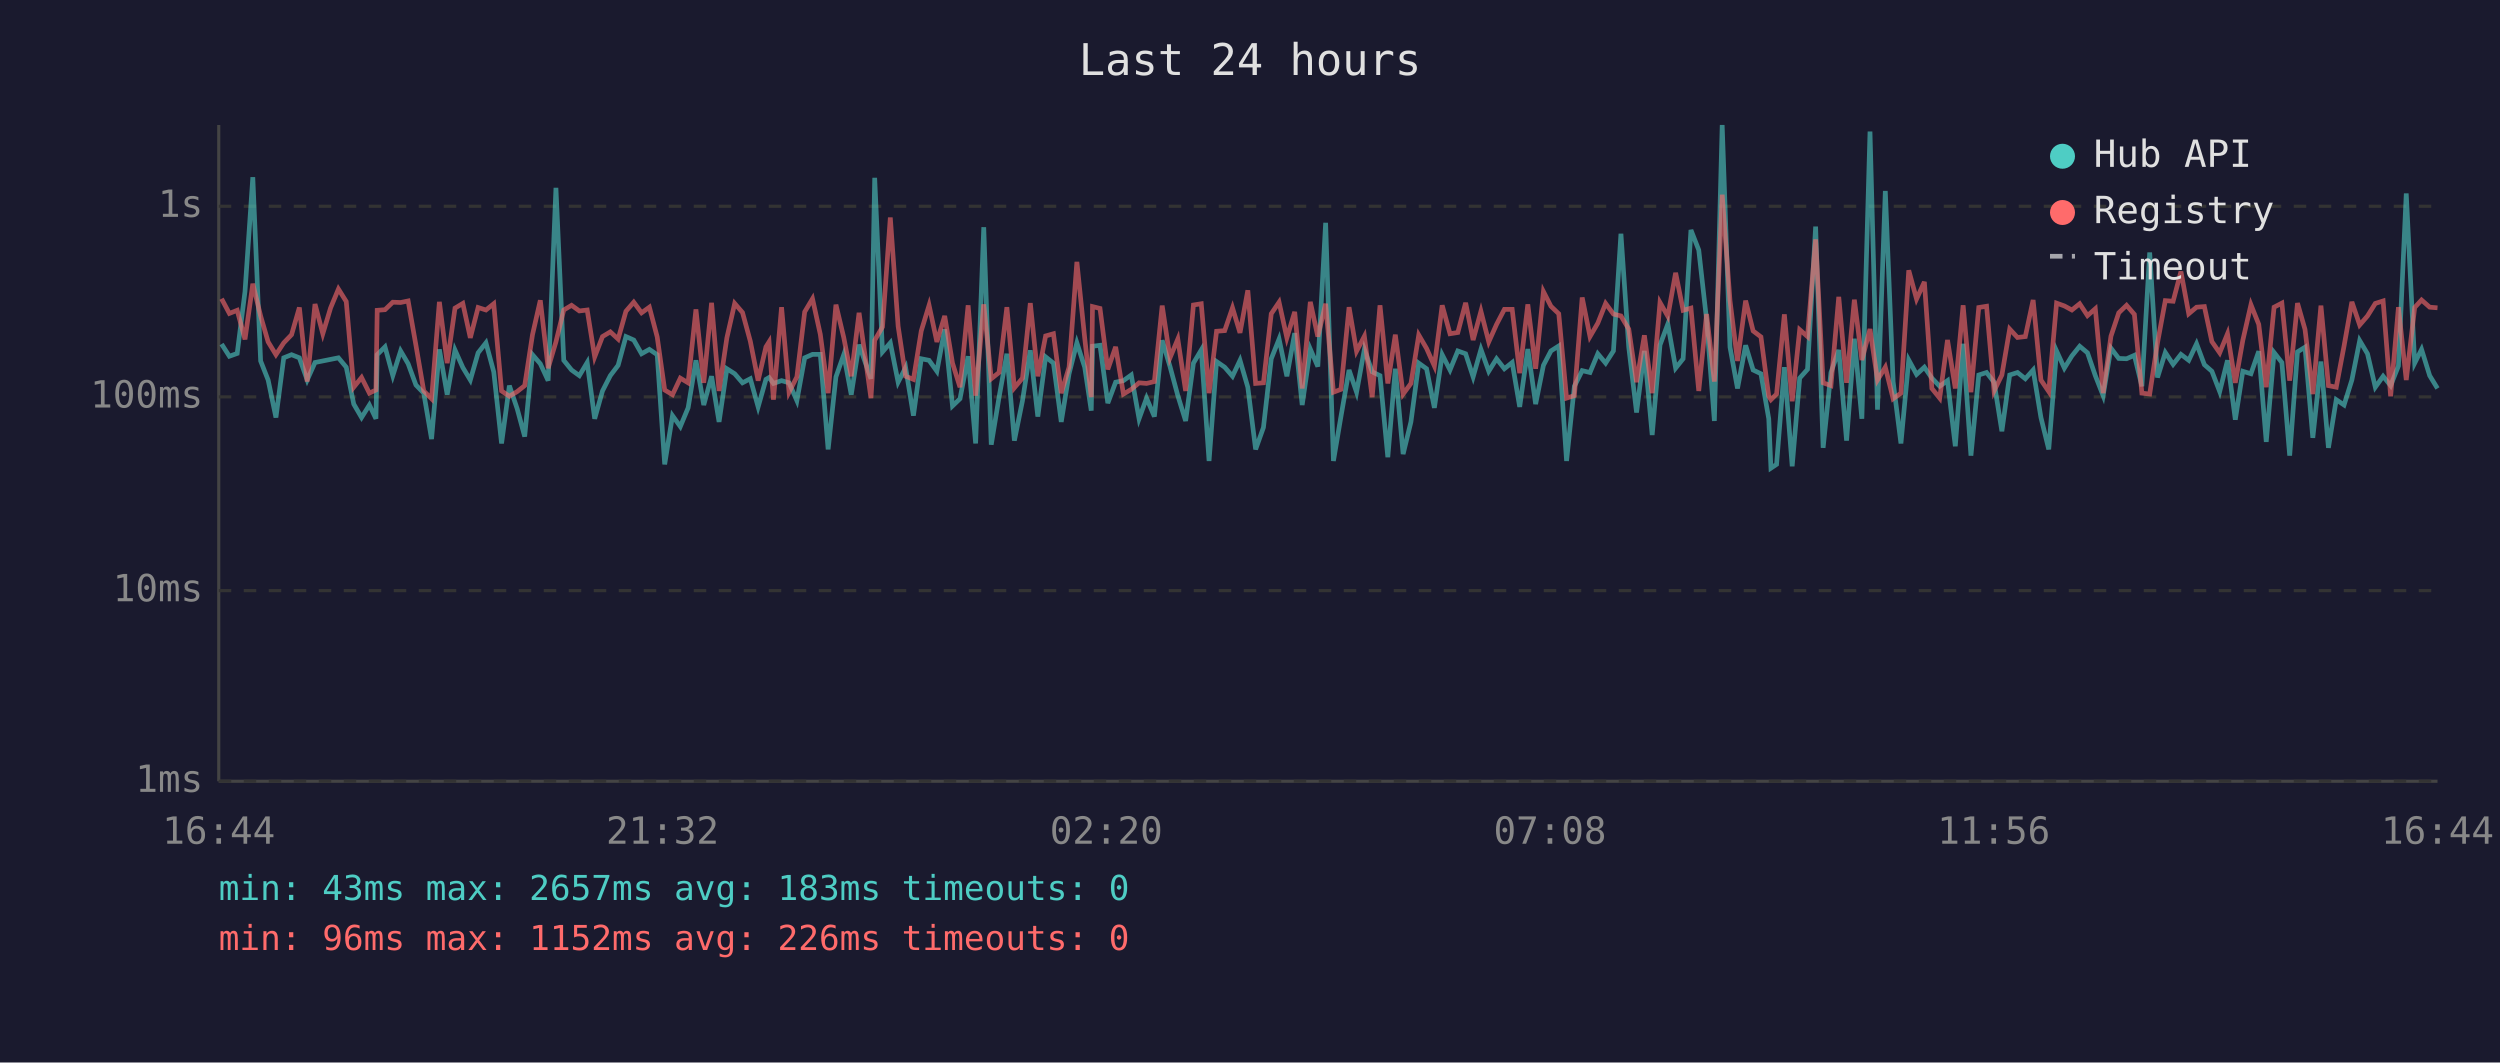
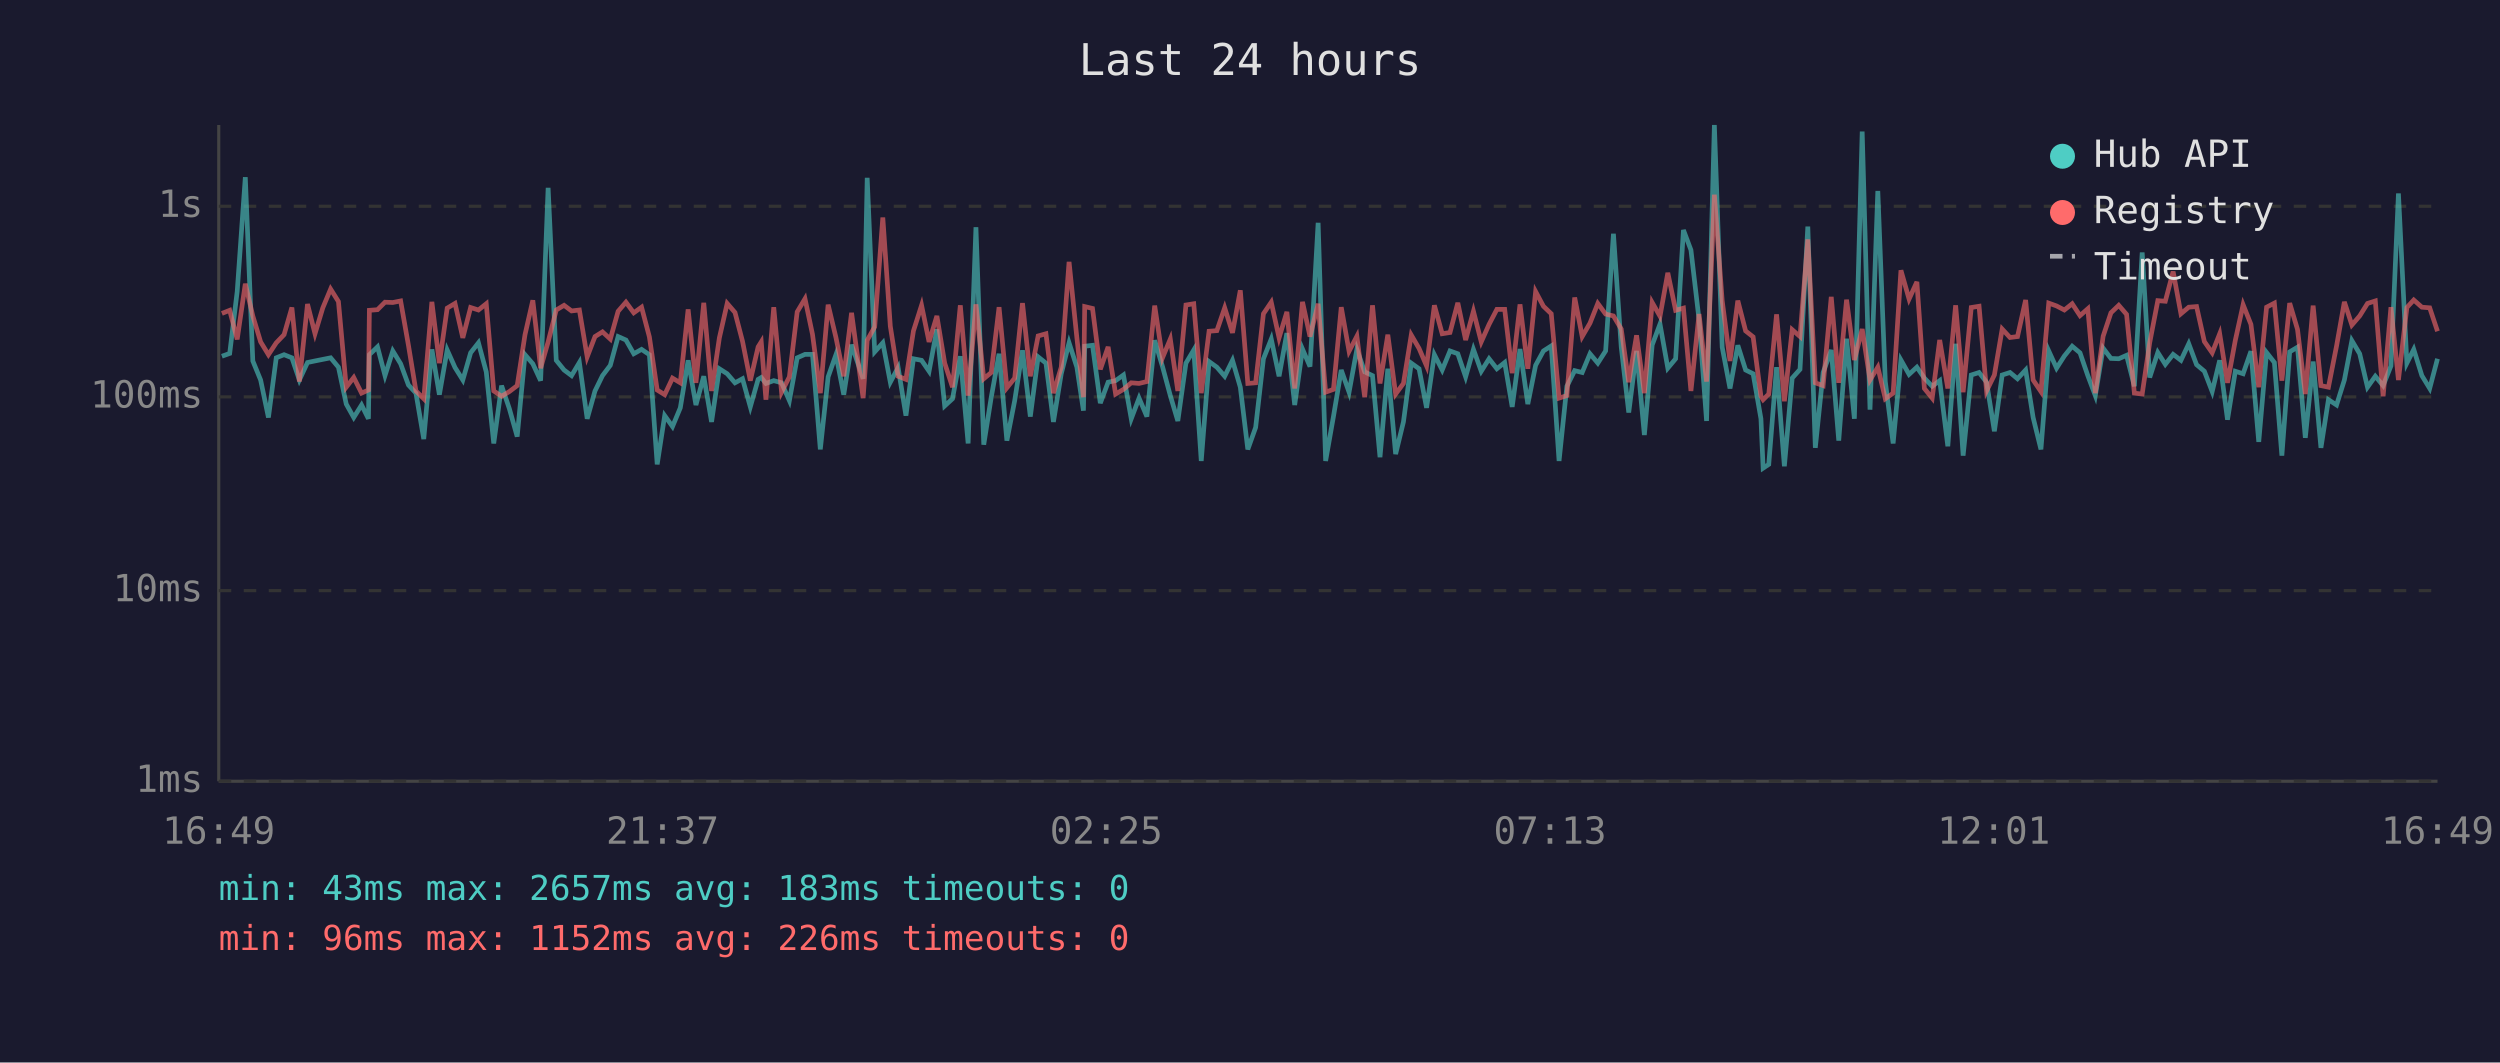
<svg xmlns="http://www.w3.org/2000/svg" viewBox="0 0 800 340" font-family="monospace" font-size="12">
  <rect width="800" height="340" fill="#1a1a2e" />
  <text x="400" y="24" fill="#e0e0e0" font-size="14" text-anchor="middle">Last 24 hours</text>
  <line x1="70" y1="40" x2="70" y2="250" stroke="#444" stroke-width="1" />
  <line x1="70" y1="250" x2="780" y2="250" stroke="#444" stroke-width="1" />
  <line x1="70" y1="250" x2="780" y2="250" stroke="#333" stroke-width="1" stroke-dasharray="4" />
  <text x="65" y="250" fill="#888" text-anchor="end" dominant-baseline="middle">1ms</text>
  <line x1="70" y1="189" x2="780" y2="189" stroke="#333" stroke-width="1" stroke-dasharray="4" />
  <text x="65" y="189" fill="#888" text-anchor="end" dominant-baseline="middle">10ms</text>
  <line x1="70" y1="127" x2="780" y2="127" stroke="#333" stroke-width="1" stroke-dasharray="4" />
  <text x="65" y="127" fill="#888" text-anchor="end" dominant-baseline="middle">100ms</text>
  <line x1="70" y1="66" x2="780" y2="66" stroke="#333" stroke-width="1" stroke-dasharray="4" />
  <text x="65" y="66" fill="#888" text-anchor="end" dominant-baseline="middle">1s</text>
-   <text x="70" y="270" fill="#888" text-anchor="middle">16:44</text>
-   <text x="212" y="270" fill="#888" text-anchor="middle">21:32</text>
-   <text x="354" y="270" fill="#888" text-anchor="middle">02:20</text>
-   <text x="496" y="270" fill="#888" text-anchor="middle">07:08</text>
-   <text x="638" y="270" fill="#888" text-anchor="middle">11:56</text>
-   <text x="780" y="270" fill="#888" text-anchor="middle">16:44</text>
-   <polyline points="70.9,110.1 73.4,114.0 75.9,113.1 78.4,93.3 80.9,56.7 83.4,115.5 85.8,121.6 88.3,133.6 90.8,114.5 93.3,113.5 95.8,114.5 98.3,121.6 100.8,116.0 103.3,115.5 105.8,115.0 108.3,114.5 110.8,117.5 113.2,129.3 115.7,133.6 118.2,129.6 120.3,134.0 120.7,113.5 123.2,111.0 125.7,120.2 128.2,112.3 130.6,116.4 133.1,123.2 135.6,125.8 138.1,140.5 140.6,111.8 143.1,126.3 145.6,112.0 148.1,117.6 150.5,121.6 153.0,112.9 155.5,109.7 158.0,119.0 160.5,141.9 163.0,123.4 165.5,130.8 167.9,139.7 170.4,113.5 172.9,116.4 175.4,121.8 177.9,60.1 180.4,115.3 182.9,118.4 185.4,120.2 187.9,116.0 190.3,134.0 192.8,125.1 195.3,120.2 197.8,116.9 200.3,107.7 202.8,108.8 205.3,113.2 207.8,111.8 210.3,113.5 212.7,148.6 215.2,133.0 217.7,136.5 220.2,130.5 222.7,115.3 225.2,129.6 227.7,120.4 230.1,135.0 232.6,118.0 235.1,119.6 237.6,122.5 240.1,121.2 242.6,130.2 245.1,121.4 246.1,120.8 247.5,122.7 250.1,121.8 252.5,122.5 255.0,128.2 257.5,114.5 260.0,113.4 262.5,113.4 265.0,143.8 267.5,120.6 270.0,113.5 272.4,126.3 274.9,110.3 278.7,121.2 279.9,56.9 282.4,112.6 284.9,109.7 287.4,122.3 289.8,117.6 292.3,133.0 294.8,114.8 297.3,115.3 299.8,118.8 302.3,105.4 304.8,129.9 307.2,127.6 309.8,114.0 312.2,141.9 314.8,72.7 317.2,142.3 319.7,127.1 322.2,113.2 324.6,141.0 327.2,128.2 329.7,112.1 332.1,133.3 334.6,114.2 337.1,116.2 339.6,135.0 342.1,119.6 344.6,109.7 347.1,117.5 349.2,131.4 349.6,110.8 352.0,110.5 354.5,129.0 357.0,122.3 359.5,121.8 362.0,120.0 364.5,134.0 366.9,127.4 369.4,133.3 371.9,108.9 374.4,117.3 376.9,126.6 379.4,134.7 381.9,116.2 384.4,112.0 386.9,147.5 389.3,115.7 391.9,117.5 394.4,120.4 396.8,115.3 399.3,123.9 401.8,143.8 404.3,136.8 406.8,114.8 409.3,108.5 411.8,120.4 414.3,106.6 416.7,129.6 419.3,111.7 421.7,117.3 424.2,71.3 426.7,147.5 429.1,133.3 431.7,118.4 434.1,125.5 436.6,111.8 439.1,119.0 441.6,120.2 444.1,146.3 446.5,118.0 449.0,145.3 451.5,135.0 454.0,116.2 456.5,118.0 459.0,130.5 461.5,113.5 464.0,118.4 466.5,112.3 469.0,113.2 471.4,120.6 473.9,111.8 476.4,118.8 478.9,114.8 481.4,118.0 483.9,116.0 486.3,130.2 488.9,111.7 491.4,129.3 493.9,116.9 496.3,112.3 498.8,110.7 501.3,147.5 503.8,123.6 506.3,118.6 508.8,119.2 511.3,113.2 513.8,116.2 516.3,112.3 518.7,74.8 521.2,111.1 523.7,132.0 526.2,112.3 528.7,139.2 531.2,110.4 533.7,103.7 536.2,117.8 538.6,114.8 541.1,73.6 543.6,80.0 546.1,102.3 548.6,134.7 551.1,40.0 553.6,111.1 556.0,124.3 558.6,110.5 561.0,118.4 563.5,119.6 566.0,134.0 566.7,149.8 568.5,148.6 571.0,117.5 573.5,149.2 575.9,121.0 578.4,118.2 581.0,72.5 583.4,143.3 585.9,119.2 588.4,112.0 590.9,141.0 593.4,108.4 595.8,134.0 598.4,42.1 600.8,131.1 603.3,61.1 605.8,122.1 608.3,141.9 610.8,115.2 613.3,119.8 615.8,117.5 618.2,121.0 620.7,123.6 623.2,121.8 625.7,142.8 628.2,110.0 630.7,145.8 633.2,120.0 635.7,119.2 638.1,122.3 640.6,138.0 643.1,120.0 645.6,119.2 648.1,121.2 650.6,118.4 653.1,133.6 655.6,143.8 658.1,112.3 660.6,117.8 663.0,113.9 665.5,110.8 668.0,112.9 670.5,120.2 673.0,126.6 675.5,111.4 678.0,114.7 680.5,114.8 683.0,113.7 685.4,123.6 687.9,80.8 690.4,120.8 692.9,112.8 695.4,116.6 697.9,113.4 700.4,115.3 702.9,110.0 705.4,116.7 707.8,118.8 710.3,125.3 712.8,115.3 715.3,134.3 717.7,118.8 720.3,119.6 722.8,112.4 725.2,141.4 727.7,112.8 730.2,116.0 732.7,145.8 735.2,112.6 737.6,111.1 740.1,140.1 742.7,115.7 745.1,143.3 747.6,127.9 750.1,129.6 752.6,121.6 755.1,109.0 757.6,113.2 760.1,123.9 762.6,120.4 765.0,123.4 767.5,117.1 770.0,61.9 772.7,116.2 774.9,111.8 777.5,120.2 780.0,124.3" fill="none" stroke="#4ecdc4" stroke-width="1.5" opacity="0.6" />
-   <polyline points="70.9,95.6 73.4,100.3 75.9,99.3 78.4,108.6 80.9,90.8 83.4,101.1 85.8,109.4 88.3,113.5 90.8,109.7 93.3,107.1 95.8,98.4 98.3,122.1 100.8,97.3 103.3,106.8 105.8,98.5 108.3,92.5 110.8,96.5 113.2,123.9 115.7,120.8 118.2,125.8 120.3,124.8 120.7,99.3 123.2,99.1 125.7,96.7 128.2,96.8 130.6,96.3 133.1,110.5 135.6,125.1 138.1,127.6 140.6,96.6 143.1,116.2 145.6,98.6 148.1,97.1 150.5,108.1 153.0,98.4 155.5,99.2 158.0,97.2 160.5,125.1 163.0,126.8 165.5,125.3 167.9,123.4 170.4,107.1 172.9,96.1 175.4,117.8 177.9,109.4 180.4,99.2 182.9,97.7 185.4,99.5 187.9,99.2 190.3,114.2 192.8,107.7 195.3,106.2 197.8,108.5 200.3,99.6 202.8,96.7 205.3,100.1 207.8,98.3 210.3,107.8 212.7,124.8 215.2,126.3 217.7,121.0 220.2,122.5 222.7,99.0 225.2,122.5 227.7,96.9 230.1,125.1 232.6,108.1 235.1,97.1 237.6,100.0 240.1,109.2 242.6,121.8 245.1,111.0 246.1,109.4 247.5,127.9 250.1,98.3 252.5,125.5 255.0,120.6 257.5,99.8 260.0,95.6 262.5,107.0 265.0,125.8 267.5,97.5 270.0,108.0 272.4,120.4 274.9,100.1 278.7,127.4 279.9,108.9 282.4,104.6 284.9,69.6 287.4,104.4 289.8,120.4 292.3,121.4 294.8,105.9 297.3,97.7 299.8,109.4 302.3,101.1 304.8,116.2 307.2,123.9 309.8,97.7 312.2,126.6 314.8,97.4 317.2,121.2 319.7,119.2 322.2,98.3 324.6,124.1 327.2,121.0 329.7,97.0 332.1,120.4 334.6,107.5 337.1,106.8 339.6,125.8 342.1,117.5 344.6,83.8 347.1,108.1 349.2,127.1 349.6,98.1 352.0,98.7 354.5,118.2 357.0,111.0 359.5,126.1 362.0,124.6 364.5,122.5 366.9,122.7 369.4,122.1 371.9,97.8 374.4,114.5 376.9,108.5 379.4,125.1 381.9,97.6 384.4,97.2 386.9,125.8 389.3,106.0 391.9,105.8 394.4,98.5 396.8,106.5 399.3,92.9 401.8,122.7 404.3,122.5 406.8,100.4 409.3,96.7 411.8,108.1 414.3,99.8 416.7,124.3 419.3,96.6 421.7,107.7 424.2,97.2 426.7,125.5 429.1,124.6 431.7,98.3 434.1,112.4 436.6,107.6 439.1,127.1 441.6,97.7 444.1,122.7 446.5,107.1 449.0,126.1 451.5,122.7 454.0,107.2 456.5,111.5 459.0,117.1 461.5,97.7 464.0,106.8 466.5,106.4 469.0,96.9 471.4,108.8 473.9,99.6 476.4,109.4 478.9,103.8 481.4,99.0 483.9,99.0 486.3,119.4 488.9,97.4 491.4,118.0 493.9,93.3 496.3,98.0 498.8,100.4 501.3,127.4 503.8,126.6 506.3,95.2 508.8,107.7 511.3,103.4 513.8,97.1 516.3,100.5 518.7,101.1 521.2,105.3 523.7,122.3 526.2,107.3 528.7,125.8 531.2,96.8 533.7,101.2 536.2,87.3 538.6,99.3 541.1,98.6 543.6,125.1 546.1,100.5 548.6,122.1 551.1,62.3 553.6,96.2 556.0,115.5 558.6,96.2 561.0,105.9 563.5,107.8 566.0,126.8 566.7,127.9 568.5,126.1 571.0,100.6 573.5,128.4 575.9,105.5 578.4,107.7 581.0,76.6 583.4,122.5 585.9,123.4 588.4,95.0 590.9,122.5 593.4,95.9 595.8,115.2 598.4,105.3 600.8,121.6 603.3,117.5 605.8,127.6 608.3,125.8 610.8,86.5 613.3,95.7 615.8,90.2 618.2,124.3 620.7,127.4 623.2,108.8 625.7,124.3 628.2,97.7 630.7,125.5 633.2,98.4 635.7,98.0 638.1,125.1 640.6,120.0 643.1,105.3 645.6,108.0 648.1,107.7 650.6,96.0 653.1,121.6 655.6,125.3 658.1,97.0 660.6,97.9 663.0,99.2 665.5,97.2 668.0,101.0 670.5,98.8 673.0,125.8 675.5,107.6 678.0,100.1 680.5,97.7 683.0,100.6 685.4,125.8 687.9,126.1 690.4,109.7 692.9,96.2 695.4,96.4 697.9,86.9 700.4,100.4 702.9,98.3 705.4,98.1 707.8,109.3 710.3,112.9 712.8,106.8 715.3,122.5 717.7,108.9 720.3,97.5 722.8,103.8 725.2,123.9 727.7,98.3 730.2,97.0 732.7,121.8 735.2,97.0 737.6,105.4 740.1,126.1 742.7,97.8 745.1,123.4 747.6,123.9 750.1,110.7 752.6,96.6 755.1,104.0 757.6,101.1 760.1,97.1 762.6,96.3 765.0,126.8 767.5,98.3 770.0,121.6 772.7,98.4 774.9,96.0 777.5,98.3 780.0,98.5" fill="none" stroke="#ff6b6b" stroke-width="1.5" opacity="0.6" />
+   <text x="70" y="270" fill="#888" text-anchor="middle">16:49</text>
+   <text x="212" y="270" fill="#888" text-anchor="middle">21:37</text>
+   <text x="354" y="270" fill="#888" text-anchor="middle">02:25</text>
+   <text x="496" y="270" fill="#888" text-anchor="middle">07:13</text>
+   <text x="638" y="270" fill="#888" text-anchor="middle">12:01</text>
+   <text x="780" y="270" fill="#888" text-anchor="middle">16:49</text>
+   <polyline points="71.0,114.0 73.5,113.1 75.9,93.3 78.5,56.7 80.9,115.5 83.4,121.6 85.9,133.6 88.4,114.5 90.9,113.5 93.4,114.5 95.8,121.6 98.4,116.0 100.8,115.5 103.3,115.0 105.8,114.5 108.3,117.5 110.8,129.3 113.2,133.6 115.7,129.6 117.9,134.0 118.2,113.5 120.8,111.0 123.2,120.2 125.7,112.3 128.2,116.4 130.7,123.2 133.1,125.8 135.6,140.5 138.2,111.8 140.6,126.3 143.1,112.0 145.6,117.6 148.1,121.6 150.6,112.9 153.1,109.7 155.6,119.0 158.0,141.9 160.5,123.4 163.0,130.8 165.5,139.7 168.0,113.5 170.5,116.4 173.0,121.8 175.4,60.1 178.0,115.3 180.5,118.4 182.9,120.2 185.4,116.0 187.9,134.0 190.4,125.1 192.8,120.2 195.3,116.9 197.8,107.7 200.3,108.8 202.8,113.2 205.3,111.8 207.8,113.5 210.3,148.6 212.7,133.0 215.2,136.5 217.7,130.5 220.2,115.3 222.7,129.6 225.2,120.4 227.7,135.0 230.2,118.0 232.7,119.6 235.2,122.5 237.6,121.2 240.1,130.2 242.6,121.4 243.6,120.8 245.1,122.7 247.6,121.8 250.1,122.5 252.6,128.2 255.1,114.5 257.6,113.4 260.0,113.4 262.5,143.8 265.0,120.6 267.5,113.5 270.0,126.3 272.5,110.3 276.2,121.2 277.5,56.9 279.9,112.6 282.5,109.7 284.9,122.3 287.4,117.6 289.9,133.0 292.3,114.8 294.9,115.3 297.3,118.8 299.8,105.4 302.3,129.9 304.8,127.6 307.3,114.0 309.8,141.9 312.3,72.7 314.8,142.3 317.2,127.1 319.7,113.2 322.2,141.0 324.7,128.2 327.2,112.1 329.7,133.3 332.2,114.2 334.7,116.2 337.1,135.0 339.6,119.6 342.1,109.7 344.6,117.5 346.7,131.4 347.1,110.8 349.6,110.5 352.1,129.0 354.6,122.3 357.0,121.8 359.5,120.0 362.0,134.0 364.5,127.4 367.0,133.3 369.5,108.9 372.0,117.3 374.5,126.6 376.9,134.7 379.5,116.2 382.0,112.0 384.4,147.5 386.9,115.7 389.4,117.5 391.9,120.4 394.4,115.3 396.9,123.9 399.3,143.8 401.8,136.8 404.3,114.8 406.8,108.5 409.3,120.4 411.8,106.6 414.3,129.6 416.8,111.7 419.2,117.3 421.8,71.3 424.2,147.5 426.7,133.3 429.2,118.4 431.7,125.5 434.2,111.8 436.7,119.0 439.2,120.2 441.6,146.3 444.1,118.0 446.6,145.3 449.1,135.0 451.6,116.2 454.1,118.0 456.5,130.5 459.0,113.5 461.5,118.4 464.0,112.3 466.5,113.2 469.0,120.6 471.5,111.8 474.0,118.8 476.5,114.8 479.0,118.0 481.5,116.0 483.9,130.2 486.4,111.7 488.9,129.3 491.4,116.9 493.9,112.3 496.4,110.7 498.9,147.5 501.4,123.6 503.9,118.6 506.3,119.2 508.8,113.2 511.3,116.2 513.8,112.3 516.3,74.8 518.8,111.1 521.2,132.0 523.7,112.3 526.2,139.2 528.7,110.4 531.2,103.7 533.7,117.8 536.2,114.8 538.7,73.6 541.1,80.0 543.7,102.3 546.1,134.7 548.6,40.0 551.1,111.1 553.6,124.3 556.1,110.5 558.6,118.4 561.0,119.6 563.5,134.0 564.2,149.8 566.0,148.6 568.5,117.5 571.0,149.2 573.5,121.0 576.0,118.2 578.5,72.5 580.9,143.3 583.4,119.2 586.0,112.0 588.4,141.0 590.9,108.4 593.4,134.0 595.9,42.1 598.4,131.1 600.9,61.1 603.3,122.1 605.8,141.9 608.3,115.2 610.9,119.8 613.4,117.5 615.8,121.0 618.3,123.6 620.7,121.8 623.3,142.8 625.8,110.0 628.2,145.8 630.8,120.0 633.3,119.2 635.7,122.3 638.2,138.0 640.7,120.0 643.2,119.2 645.6,121.2 648.2,118.4 650.6,133.6 653.1,143.8 655.6,112.3 658.1,117.8 660.6,113.9 663.1,110.8 665.6,112.9 668.1,120.2 670.5,126.6 673.0,111.4 675.5,114.7 678.0,114.8 680.5,113.7 683.0,123.6 685.5,80.8 687.9,120.8 690.5,112.8 692.9,116.6 695.4,113.4 697.9,115.3 700.4,110.0 702.9,116.7 705.4,118.8 707.9,125.3 710.3,115.3 712.8,134.3 715.3,118.8 717.8,119.6 720.3,112.4 722.8,141.4 725.3,112.8 727.8,116.0 730.2,145.8 732.7,112.6 735.2,111.1 737.7,140.1 740.2,115.7 742.7,143.3 745.1,127.9 747.7,129.6 750.2,121.6 752.6,109.0 755.1,113.2 757.6,123.9 760.1,120.4 762.6,123.4 765.1,117.1 767.5,61.9 770.2,116.2 772.4,111.8 775.0,120.2 777.5,124.3 780.0,114.8" fill="none" stroke="#4ecdc4" stroke-width="1.5" opacity="0.6" />
+   <polyline points="71.0,100.3 73.5,99.3 75.9,108.6 78.5,90.8 80.9,101.1 83.4,109.4 85.9,113.5 88.4,109.7 90.9,107.1 93.4,98.4 95.8,122.1 98.4,97.3 100.8,106.8 103.3,98.5 105.8,92.5 108.3,96.5 110.8,123.9 113.2,120.8 115.7,125.8 117.9,124.8 118.2,99.3 120.8,99.1 123.2,96.7 125.7,96.8 128.2,96.3 130.7,110.5 133.1,125.1 135.6,127.6 138.2,96.6 140.6,116.2 143.1,98.6 145.6,97.1 148.1,108.1 150.6,98.4 153.1,99.2 155.6,97.2 158.0,125.1 160.5,126.8 163.0,125.3 165.5,123.4 168.0,107.1 170.5,96.1 173.0,117.8 175.4,109.4 178.0,99.2 180.5,97.7 182.9,99.5 185.4,99.2 187.9,114.2 190.4,107.7 192.8,106.2 195.3,108.5 197.8,99.6 200.3,96.7 202.8,100.1 205.3,98.3 207.8,107.8 210.3,124.8 212.7,126.3 215.2,121.0 217.7,122.5 220.2,99.0 222.7,122.5 225.2,96.9 227.7,125.1 230.2,108.1 232.7,97.1 235.2,100.0 237.6,109.2 240.1,121.8 242.6,111.0 243.6,109.4 245.1,127.9 247.6,98.3 250.1,125.5 252.6,120.6 255.1,99.8 257.6,95.6 260.0,107.0 262.5,125.8 265.0,97.5 267.5,108.0 270.0,120.4 272.5,100.1 276.2,127.4 277.5,108.9 279.9,104.6 282.5,69.6 284.9,104.4 287.4,120.4 289.9,121.4 292.3,105.9 294.9,97.7 297.3,109.4 299.8,101.1 302.3,116.2 304.8,123.9 307.3,97.7 309.8,126.6 312.3,97.4 314.8,121.2 317.2,119.2 319.7,98.3 322.2,124.1 324.7,121.0 327.2,97.0 329.7,120.4 332.2,107.5 334.7,106.8 337.1,125.8 339.6,117.5 342.1,83.8 344.6,108.1 346.7,127.1 347.1,98.1 349.6,98.7 352.1,118.2 354.6,111.0 357.0,126.1 359.5,124.6 362.0,122.5 364.5,122.7 367.0,122.1 369.5,97.8 372.0,114.5 374.5,108.5 376.9,125.1 379.5,97.6 382.0,97.2 384.4,125.8 386.9,106.0 389.4,105.8 391.9,98.5 394.4,106.5 396.9,92.9 399.3,122.7 401.8,122.5 404.3,100.4 406.8,96.7 409.3,108.1 411.8,99.8 414.3,124.3 416.8,96.6 419.2,107.7 421.8,97.2 424.2,125.5 426.7,124.6 429.2,98.3 431.7,112.4 434.2,107.6 436.7,127.1 439.2,97.7 441.6,122.7 444.1,107.1 446.6,126.1 449.1,122.7 451.6,107.2 454.1,111.5 456.5,117.1 459.0,97.7 461.5,106.8 464.0,106.4 466.5,96.9 469.0,108.8 471.5,99.6 474.0,109.4 476.5,103.8 479.0,99.0 481.5,99.0 483.9,119.4 486.4,97.4 488.9,118.0 491.4,93.3 493.9,98.0 496.4,100.4 498.9,127.4 501.4,126.6 503.9,95.2 506.3,107.7 508.8,103.4 511.3,97.1 513.8,100.5 516.3,101.1 518.8,105.3 521.2,122.3 523.7,107.3 526.2,125.8 528.7,96.8 531.2,101.2 533.7,87.3 536.2,99.3 538.7,98.6 541.1,125.1 543.7,100.5 546.1,122.1 548.6,62.3 551.1,96.2 553.6,115.5 556.1,96.2 558.6,105.9 561.0,107.8 563.5,126.8 564.2,127.9 566.0,126.1 568.5,100.6 571.0,128.4 573.5,105.5 576.0,107.7 578.5,76.6 580.9,122.5 583.4,123.4 586.0,95.0 588.4,122.5 590.9,95.9 593.4,115.2 595.9,105.3 598.4,121.6 600.9,117.5 603.3,127.6 605.8,125.8 608.3,86.5 610.9,95.7 613.4,90.2 615.8,124.3 618.3,127.4 620.7,108.8 623.3,124.3 625.8,97.7 628.2,125.5 630.8,98.4 633.3,98.0 635.7,125.1 638.2,120.0 640.7,105.3 643.2,108.0 645.6,107.7 648.2,96.0 650.6,121.6 653.1,125.3 655.6,97.0 658.1,97.9 660.6,99.2 663.1,97.2 665.6,101.0 668.1,98.8 670.5,125.8 673.0,107.6 675.5,100.1 678.0,97.7 680.5,100.6 683.0,125.8 685.5,126.1 687.9,109.7 690.5,96.2 692.9,96.4 695.4,86.9 697.9,100.4 700.4,98.3 702.9,98.1 705.4,109.3 707.9,112.9 710.3,106.8 712.8,122.5 715.3,108.9 717.8,97.5 720.3,103.8 722.8,123.9 725.3,98.3 727.8,97.0 730.2,121.8 732.7,97.0 735.2,105.4 737.7,126.1 740.2,97.8 742.7,123.4 745.1,123.9 747.7,110.7 750.2,96.6 752.6,104.0 755.1,101.1 757.6,97.1 760.1,96.3 762.6,126.8 765.1,98.3 767.5,121.6 770.2,98.4 772.4,96.0 775.0,98.3 777.5,98.5 780.0,106.0" fill="none" stroke="#ff6b6b" stroke-width="1.5" opacity="0.6" />
  <circle cx="660" cy="50" r="4" fill="#4ecdc4" />
  <text x="670" y="50" fill="#e0e0e0" dominant-baseline="middle">Hub API</text>
  <circle cx="660" cy="68" r="4" fill="#ff6b6b" />
  <text x="670" y="68" fill="#e0e0e0" dominant-baseline="middle">Registry</text>
  <line x1="656" y1="82" x2="664" y2="82" stroke="#e0e0e0" stroke-width="1.5" stroke-dasharray="4,3" opacity="0.7" />
  <text x="670" y="86" fill="#e0e0e0" dominant-baseline="middle">Timeout</text>
  <text x="70" y="288" fill="#4ecdc4" font-size="11">min: 43ms  max: 2657ms  avg: 183ms  timeouts: 0</text>
  <text x="70" y="304" fill="#ff6b6b" font-size="11">min: 96ms  max: 1152ms  avg: 226ms  timeouts: 0</text>
</svg>
